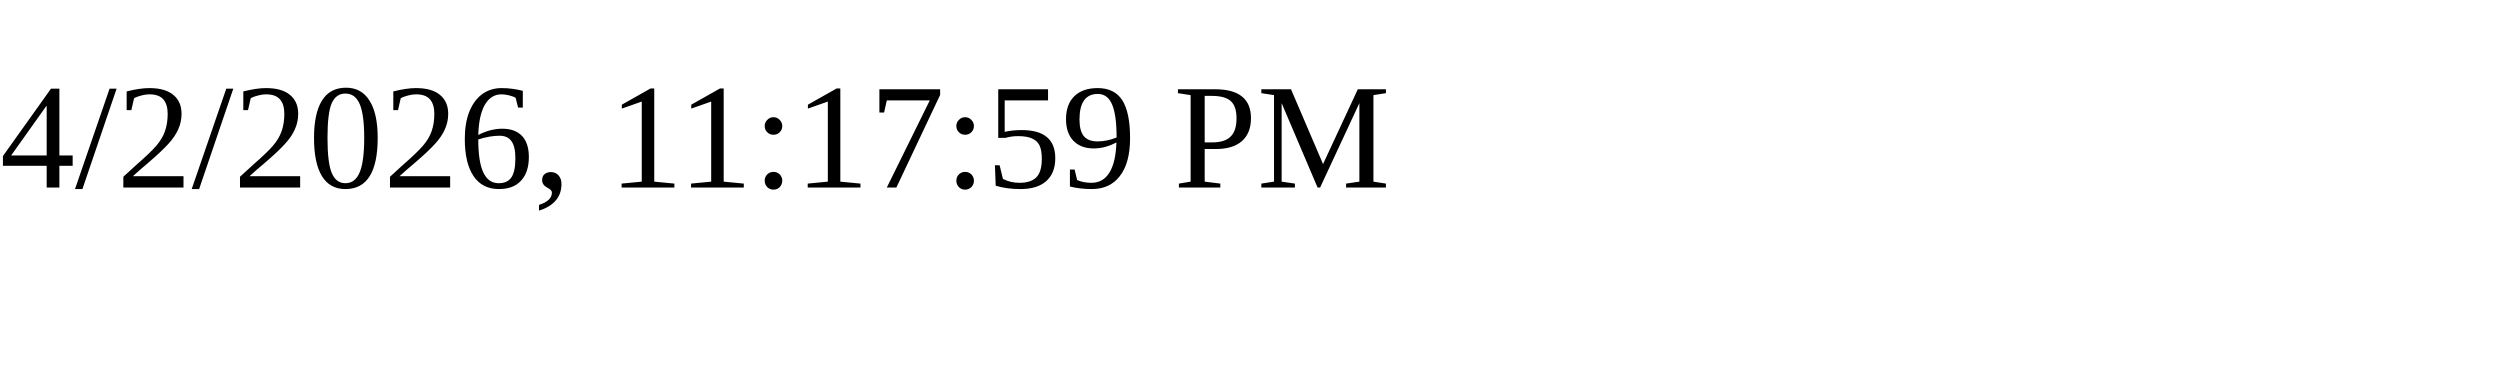
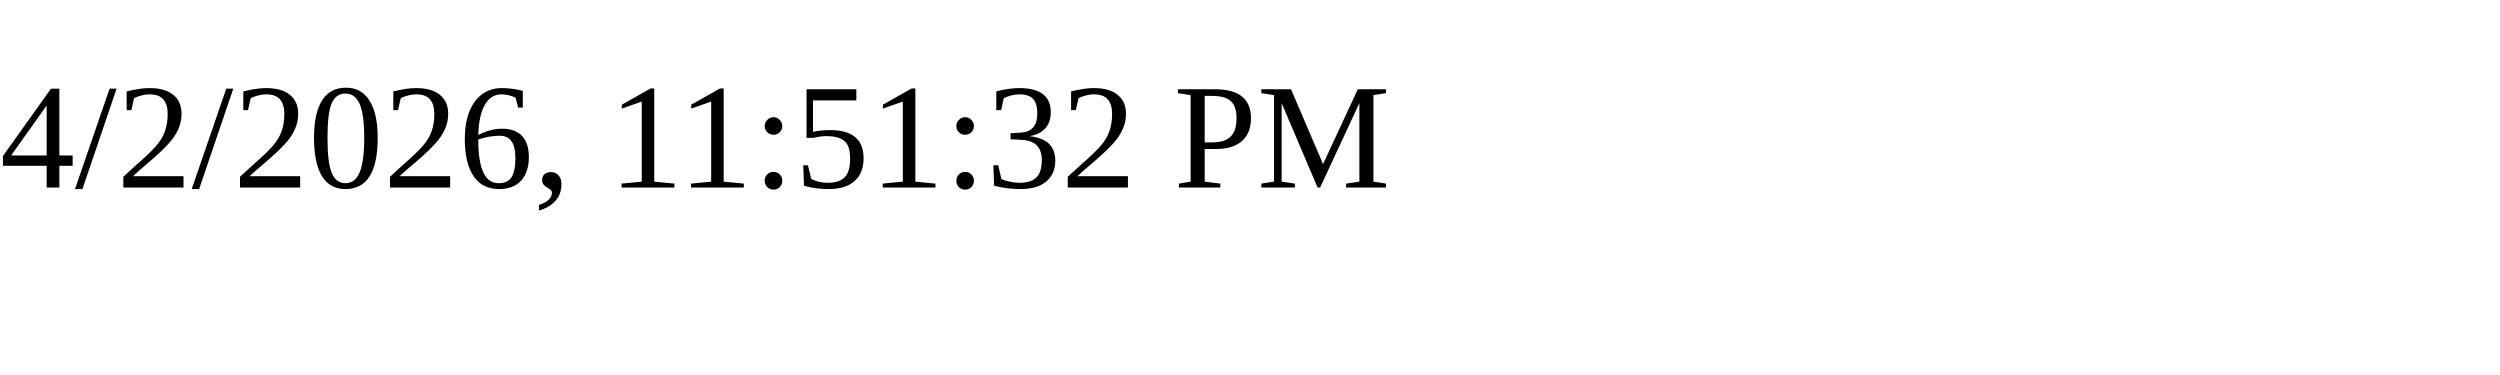
<svg xmlns="http://www.w3.org/2000/svg" height="30" width="200">
-   <text x="0" y="15">4/2/2026, 11:17:59 PM</text>
+   <text x="0" y="15">4/2/2026, 11:51:32 PM</text>
</svg>
